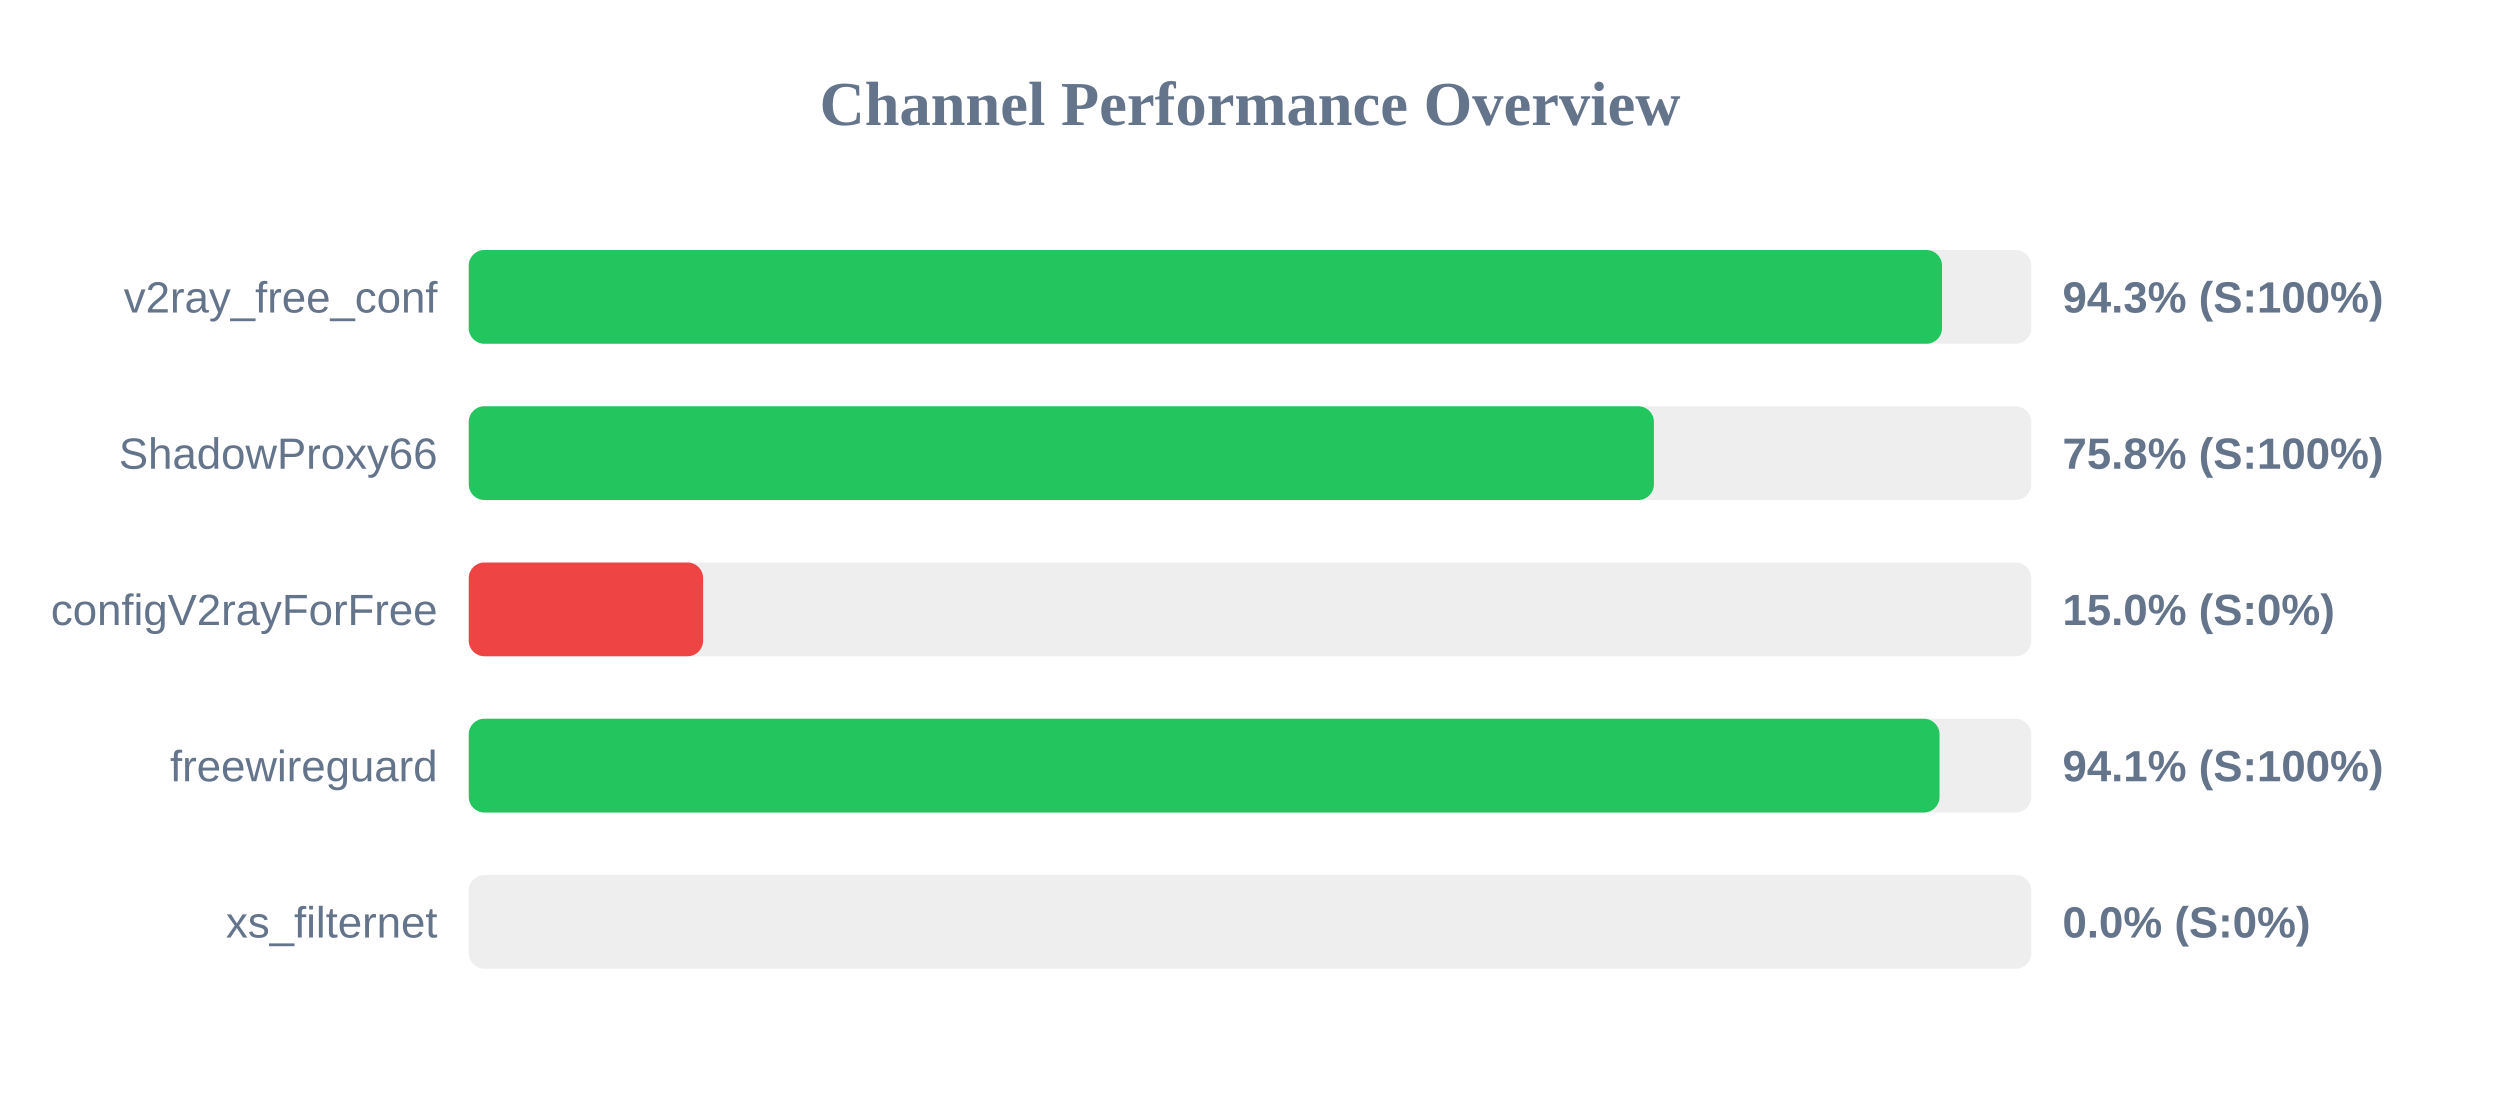
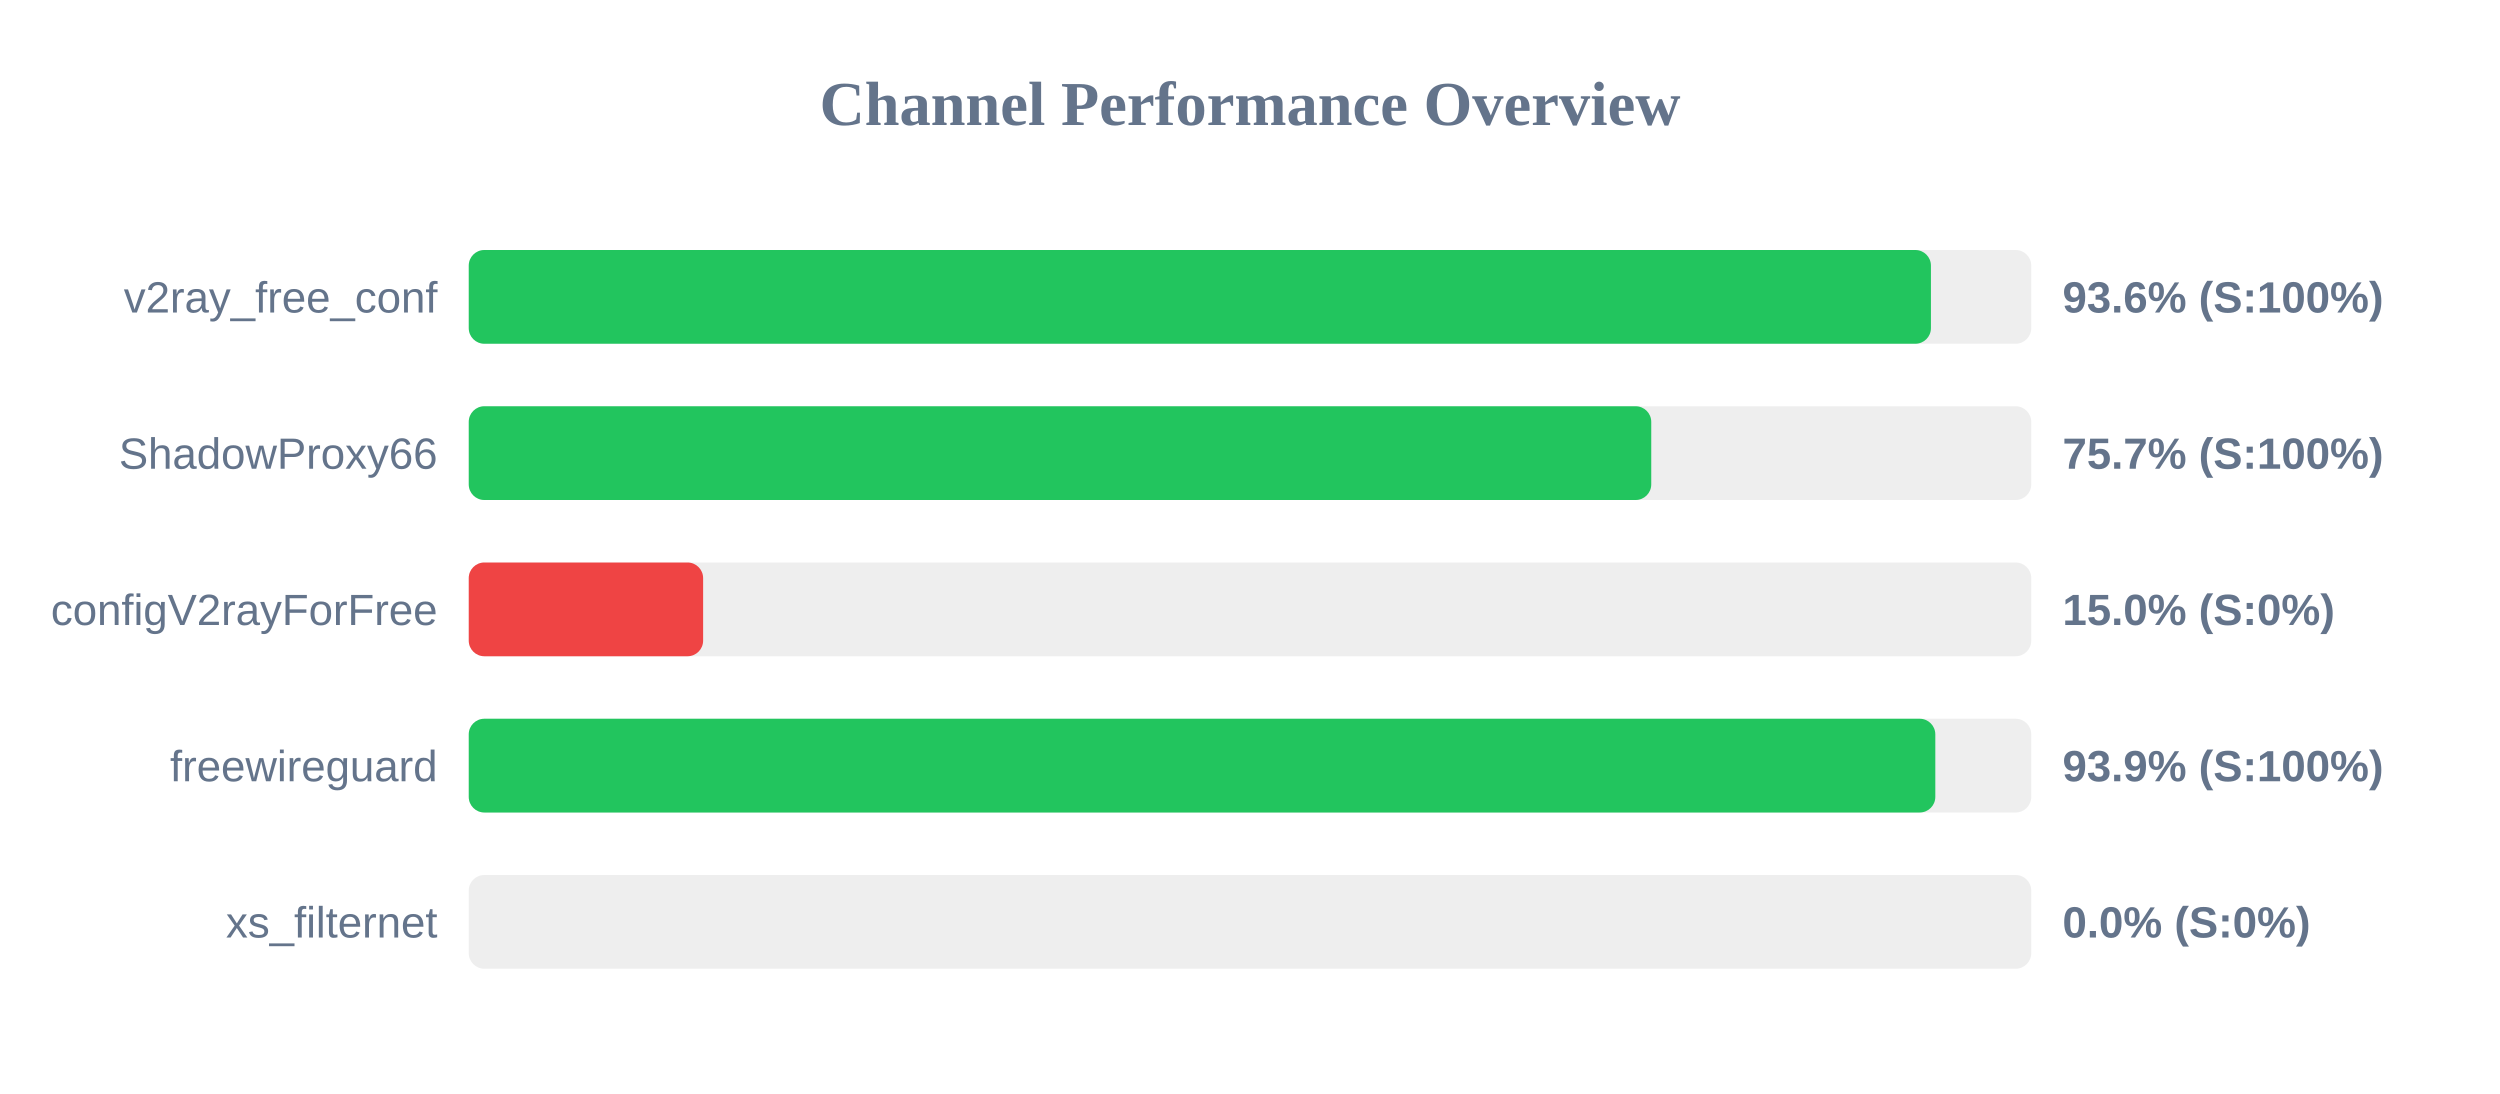
<svg xmlns="http://www.w3.org/2000/svg" width="800" height="350" version="1.1">
  <style>
        .row { font: 14px Arial; fill: #64748b; }
        .score { font: bold 14px Arial; fill: #64748b; }
    </style>
  <text x="400" y="40" text-anchor="middle" font-size="20px" font-weight="bold" fill="#64748b">Channel Performance Overview</text>
  <rect x="150" y="80" width="500" height="30" fill="#eee" rx="5" />
-   <rect x="150" y="80" width="471.45" height="30" fill="#22c55e" rx="5" />
+   <rect x="150" y="80" width="467.9" height="30" fill="#22c55e" rx="5" />
  <text x="140" y="100" text-anchor="end" class="row">v2ray_free_conf</text>
-   <text x="660" y="100" text-anchor="start" class="score">94.3% (S:100%)</text>
+   <text x="660" y="100" text-anchor="start" class="score">93.6% (S:100%)</text>
  <rect x="150" y="130" width="500" height="30" fill="#eee" rx="5" />
-   <rect x="150" y="130" width="379.25" height="30" fill="#22c55e" rx="5" />
+   <rect x="150" y="130" width="378.4" height="30" fill="#22c55e" rx="5" />
  <text x="140" y="150" text-anchor="end" class="row">ShadowProxy66</text>
-   <text x="660" y="150" text-anchor="start" class="score">75.8% (S:100%)</text>
+   <text x="660" y="150" text-anchor="start" class="score">75.7% (S:100%)</text>
  <rect x="150" y="180" width="500" height="30" fill="#eee" rx="5" />
  <rect x="150" y="180" width="75.0" height="30" fill="#ef4444" rx="5" />
  <text x="140" y="200" text-anchor="end" class="row">configV2rayForFree</text>
  <text x="660" y="200" text-anchor="start" class="score">15.0% (S:0%)</text>
  <rect x="150" y="230" width="500" height="30" fill="#eee" rx="5" />
-   <rect x="150" y="230" width="470.65" height="30" fill="#22c55e" rx="5" />
+   <rect x="150" y="230" width="469.3" height="30" fill="#22c55e" rx="5" />
  <text x="140" y="250" text-anchor="end" class="row">freewireguard</text>
-   <text x="660" y="250" text-anchor="start" class="score">94.1% (S:100%)</text>
+   <text x="660" y="250" text-anchor="start" class="score">93.9% (S:100%)</text>
  <rect x="150" y="280" width="500" height="30" fill="#eee" rx="5" />
  <rect x="150" y="280" width="0.0" height="30" fill="#ef4444" rx="5" />
  <text x="140" y="300" text-anchor="end" class="row">xs_filternet</text>
  <text x="660" y="300" text-anchor="start" class="score">0.0% (S:0%)</text>
</svg>
